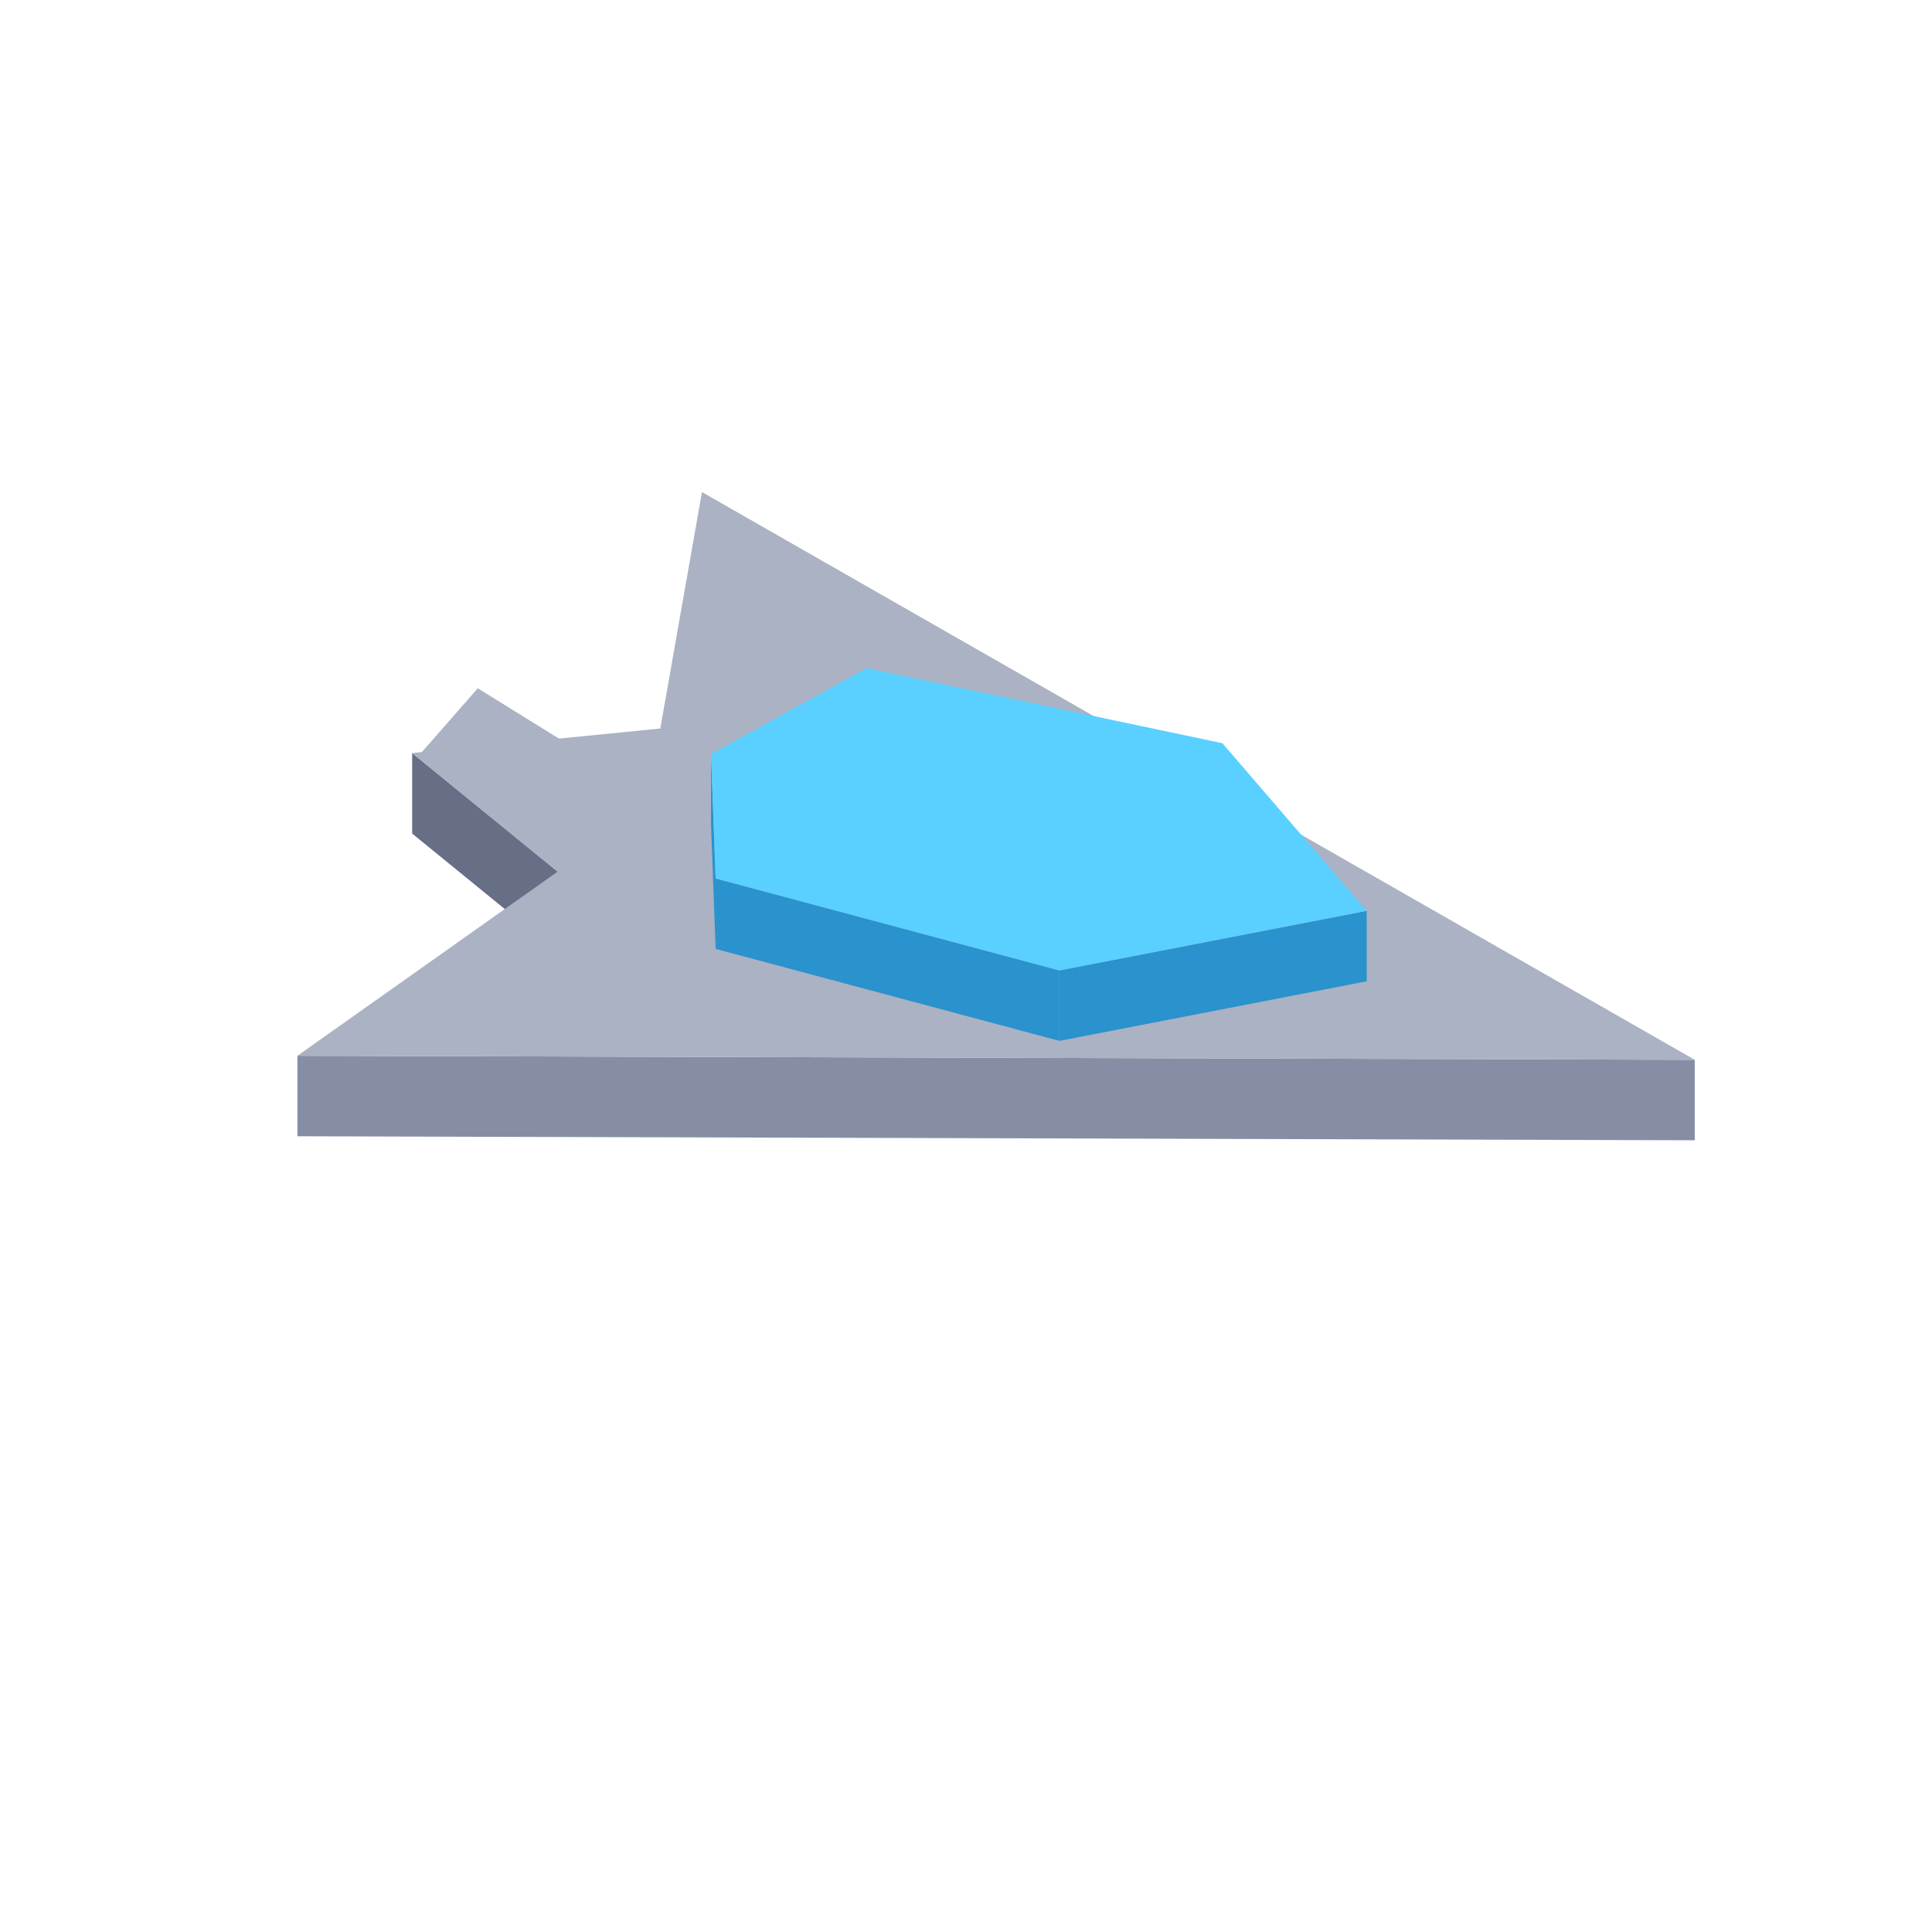
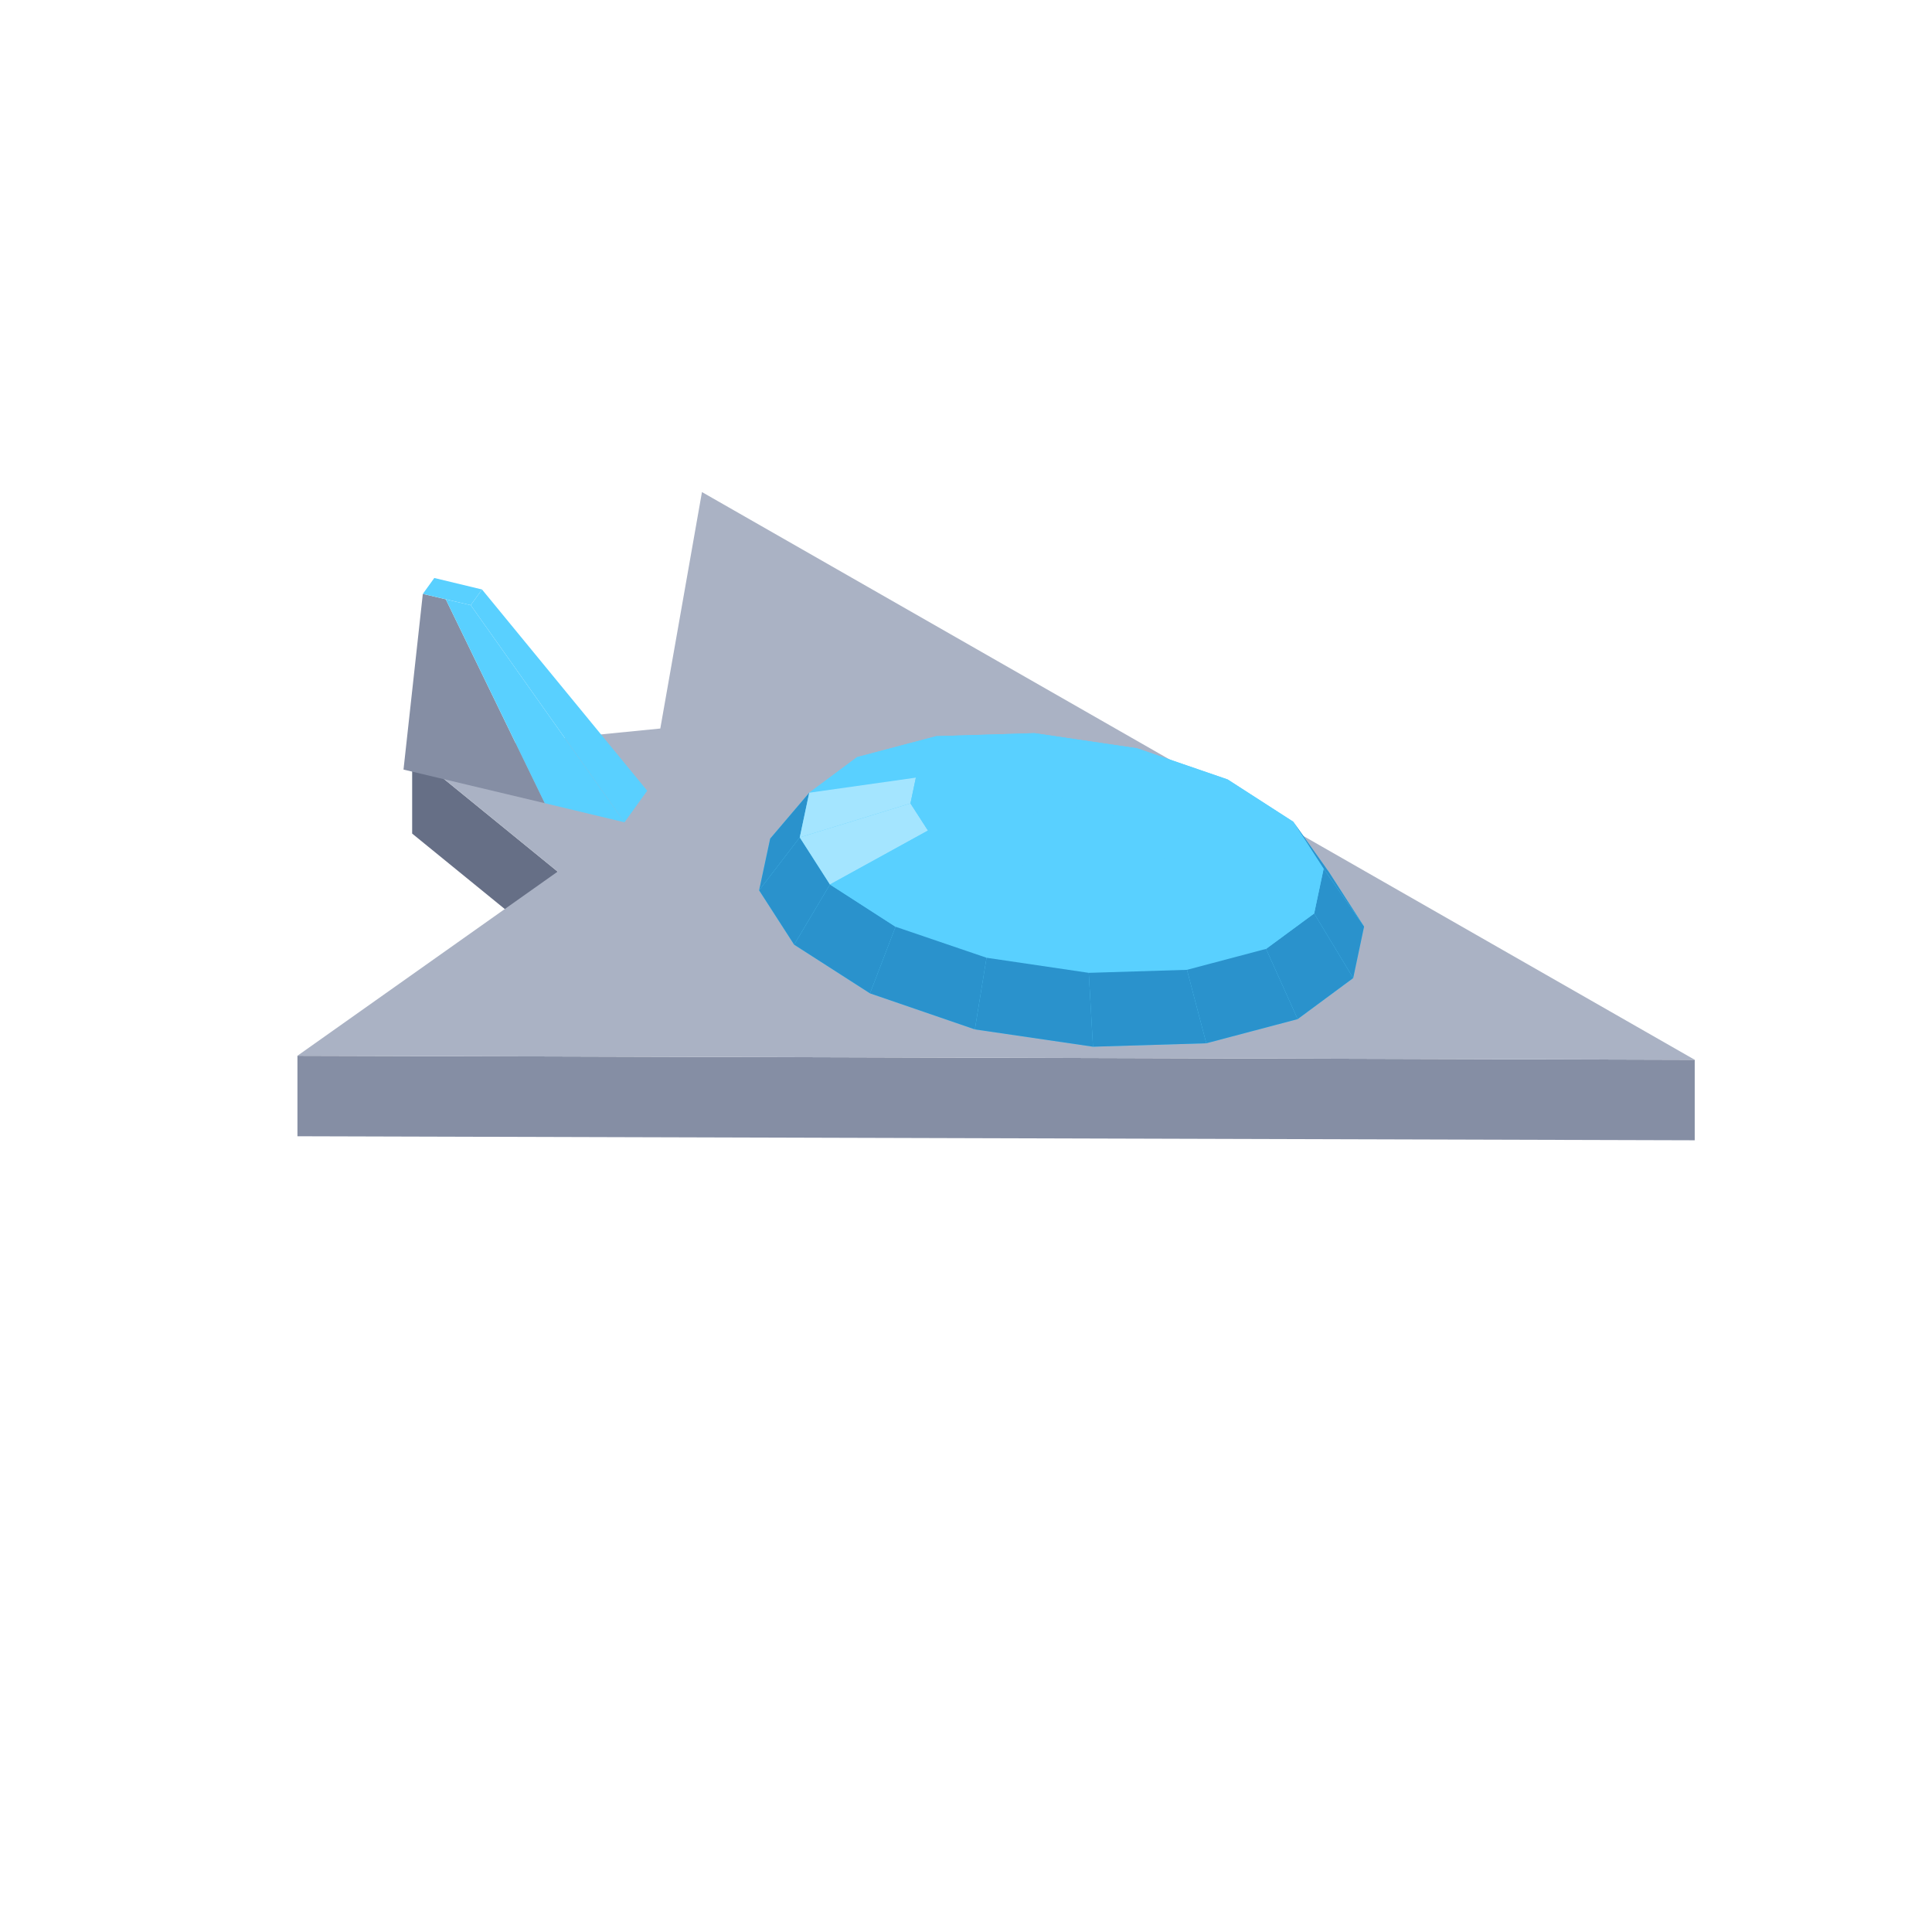
<svg xmlns="http://www.w3.org/2000/svg" width="96" height="96" viewBox="0 0 96 96">
  <polygon fill="#666f86" points="20.48,37.42 27.71,43.31 27.71,47.31 20.48,41.42" />
  <polygon fill="#858ea4" points="14.78,52.46 84.21,52.66 84.21,56.66 14.78,56.46" />
  <polygon fill="#aab2c4" points="14.78,52.46 27.71,43.31 20.48,37.42 32.81,36.20 34.88,24.45 84.21,52.66" />
-   <polygon fill="#aab2c4" points="34.24,40.71 20.84,37.51 23.74,34.20" />
-   <polygon fill="#2a92cc" points="35.33,37.47 35.56,43.65 35.56,47.15 35.33,40.97" />
-   <polygon fill="#2a92cc" points="35.56,43.65 52.64,48.22 52.64,51.72 35.56,47.15" />
-   <polygon fill="#2a92cc" points="52.64,48.22 67.91,45.26 67.91,48.76 52.64,51.72" />
-   <polygon fill="#59d0ff" points="52.64,48.22 35.56,43.65 35.33,37.47 43.06,33.20 60.74,36.93 67.91,45.26" />
+   <polygon fill="#858ea4" points="20.05,38.24 21.01,29.51 22.15,29.78 27.07,39.91" />
+   <polygon fill="#59d0ff" points="31.03,40.86 23.39,30.07 23.95,29.29 32.16,39.29" />
+   <polygon fill="#59d0ff" points="27.07,39.91 22.15,29.78 23.39,30.07 31.03,40.86" />
+   <polygon fill="#59d0ff" points="23.39,30.07 21.01,29.51 21.58,28.72 23.95,29.29" />
+   <polygon fill="#59d0ff" points="37.72,44.24 38.27,41.67 40.21,39.39 42.59,37.62 46.52,36.58 51.40,36.43 56.49,37.18 61.00,38.73 64.26,40.83 66.04,43.34 67.78,46.04 67.24,48.60 64.48,50.64 59.94,51.84 54.31,52.01 48.44,51.15 43.23,49.36 39.46,46.94" />
+   <polygon fill="#59d0ff" points="46.52,36.58 51.40,36.43 51.97,36.93 49.16,37.02" />
+   <polygon fill="#59d0ff" points="51.40,36.43 56.49,37.18 54.91,37.37 51.97,36.93" />
+   <polygon fill="#59d0ff" points="42.59,37.62 46.52,36.58 49.16,37.02 46.89,37.62" />
+   <polygon fill="#59d0ff" points="56.49,37.18 61.00,38.73 57.52,38.26 54.91,37.37" />
+   <polygon fill="#2a92cc" points="37.72,44.24 38.27,41.67 40.21,39.39 39.74,41.61" />
+   <polygon fill="#59d0ff" points="40.21,39.39 42.59,37.62 46.89,37.62 45.51,38.64" />
+   <polygon fill="#59d0ff" points="61.00,38.73 64.26,40.83 59.40,39.47 57.52,38.26" />
+   <polygon fill="#59d0ff" points="49.16,37.02 51.97,36.93 52.75,39.64" />
+   <polygon fill="#2a92cc" points="66.04,43.34 67.78,46.04 65.77,43.17 64.26,40.83" />
+   <polygon fill="#59d0ff" points="51.97,36.93 54.91,37.37 52.75,39.64" />
+   <polygon fill="#a4e5ff" points="39.74,41.61 40.21,39.39 45.51,38.64 45.24,39.92" />
+   <polygon fill="#59d0ff" points="46.89,37.62 49.16,37.02 52.75,39.64" />
+   <polygon fill="#59d0ff" points="54.91,37.37 57.52,38.26 52.75,39.64" />
+   <polygon fill="#59d0ff" points="45.51,38.64 46.89,37.62 52.75,39.64" />
+   <polygon fill="#2a92cc" points="39.46,46.94 37.72,44.24 39.74,41.61 41.24,43.95" />
+   <polygon fill="#59d0ff" points="57.52,38.26 59.40,39.47 52.75,39.64" />
+   <polygon fill="#59d0ff" points="64.26,40.83 65.77,43.17 60.27,40.82 59.40,39.47" />
+   <polygon fill="#59d0ff" points="45.24,39.92 45.51,38.64 52.75,39.64" />
+   <polygon fill="#a4e5ff" points="41.24,43.95 39.74,41.61 45.24,39.92 46.11,41.27" />
+   <polygon fill="#59d0ff" points="59.40,39.47 60.27,40.82 52.75,39.64" />
+   <polygon fill="#59d0ff" points="46.11,41.27 45.24,39.92 52.75,39.64" />
+   <polygon fill="#2a92cc" points="67.78,46.04 67.24,48.60 65.30,45.39 65.77,43.17" />
+   <polygon fill="#59d0ff" points="60.27,40.82 59.99,42.11 52.75,39.64" />
+   <polygon fill="#59d0ff" points="65.77,43.17 65.30,45.39 59.99,42.11 60.27,40.82" />
+   <polygon fill="#2a92cc" points="43.23,49.36 39.46,46.94 41.24,43.95 44.50,46.05" />
+   <polygon fill="#59d0ff" points="47.99,42.49 46.11,41.27 52.75,39.64" />
+   <polygon fill="#59d0ff" points="44.50,46.05 41.24,43.95 46.11,41.27 47.99,42.49" />
+   <polygon fill="#59d0ff" points="59.99,42.11 58.62,43.12 52.75,39.64" />
+   <polygon fill="#59d0ff" points="50.60,43.38 47.99,42.49 52.75,39.64" />
+   <polygon fill="#59d0ff" points="58.62,43.12 56.35,43.72 52.75,39.64" />
+   <polygon fill="#59d0ff" points="53.53,43.81 50.60,43.38 52.75,39.64" />
+   <polygon fill="#59d0ff" points="56.35,43.72 53.53,43.81 52.75,39.64" />
+   <polygon fill="#2a92cc" points="67.24,48.60 64.48,50.64 62.91,47.15 65.30,45.39" />
+   <polygon fill="#59d0ff" points="65.30,45.39 62.91,47.15 58.62,43.12 59.99,42.11" />
+   <polygon fill="#59d0ff" points="49.02,47.59 44.50,46.05 47.99,42.49 50.60,43.38" />
+   <polygon fill="#2a92cc" points="48.44,51.15 43.23,49.36 44.50,46.05 49.02,47.59" />
+   <polygon fill="#59d0ff" points="62.91,47.15 58.98,48.19 56.35,43.72 58.62,43.12" />
+   <polygon fill="#59d0ff" points="54.10,48.34 49.02,47.59 50.60,43.38 53.53,43.81" />
+   <polygon fill="#2a92cc" points="64.48,50.64 59.94,51.84 58.98,48.19 62.91,47.15" />
+   <polygon fill="#59d0ff" points="58.98,48.19 54.10,48.34 53.53,43.81 56.35,43.72" />
+   <polygon fill="#2a92cc" points="54.31,52.01 48.44,51.15 49.02,47.59 54.10,48.34" />
+   <polygon fill="#2a92cc" points="59.94,51.84 54.31,52.01 54.10,48.34 58.98,48.19" />
</svg>
